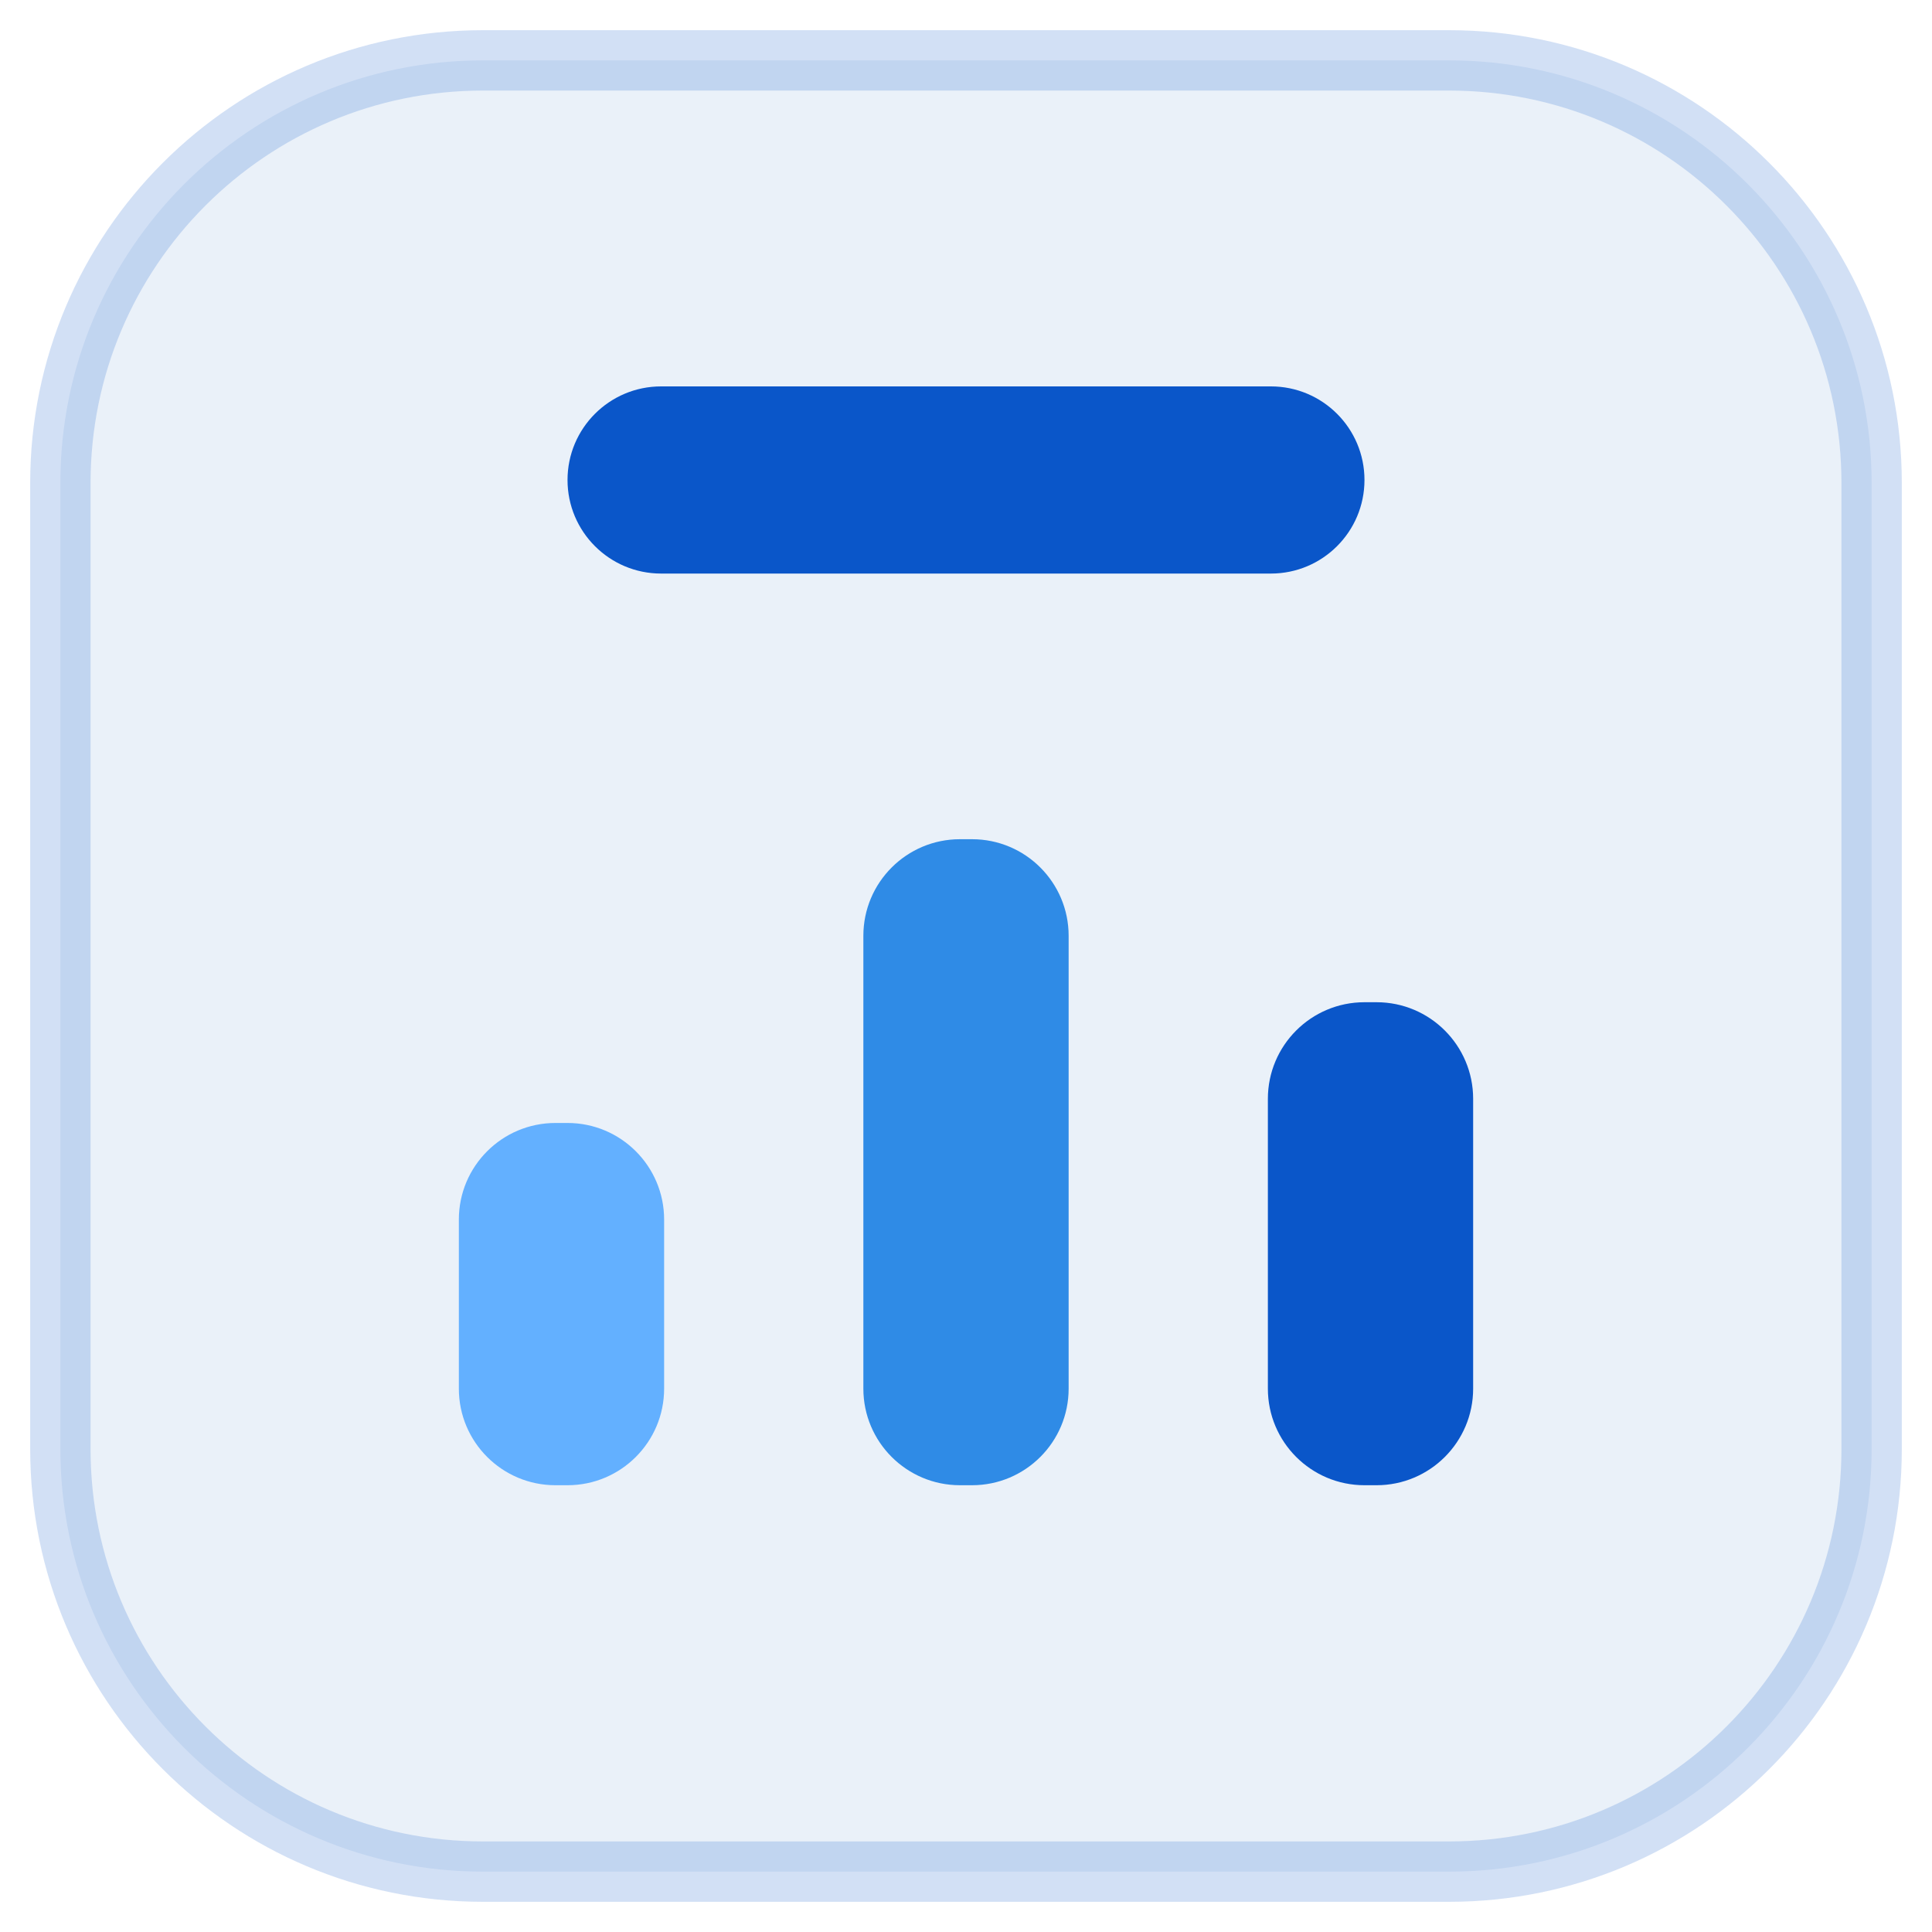
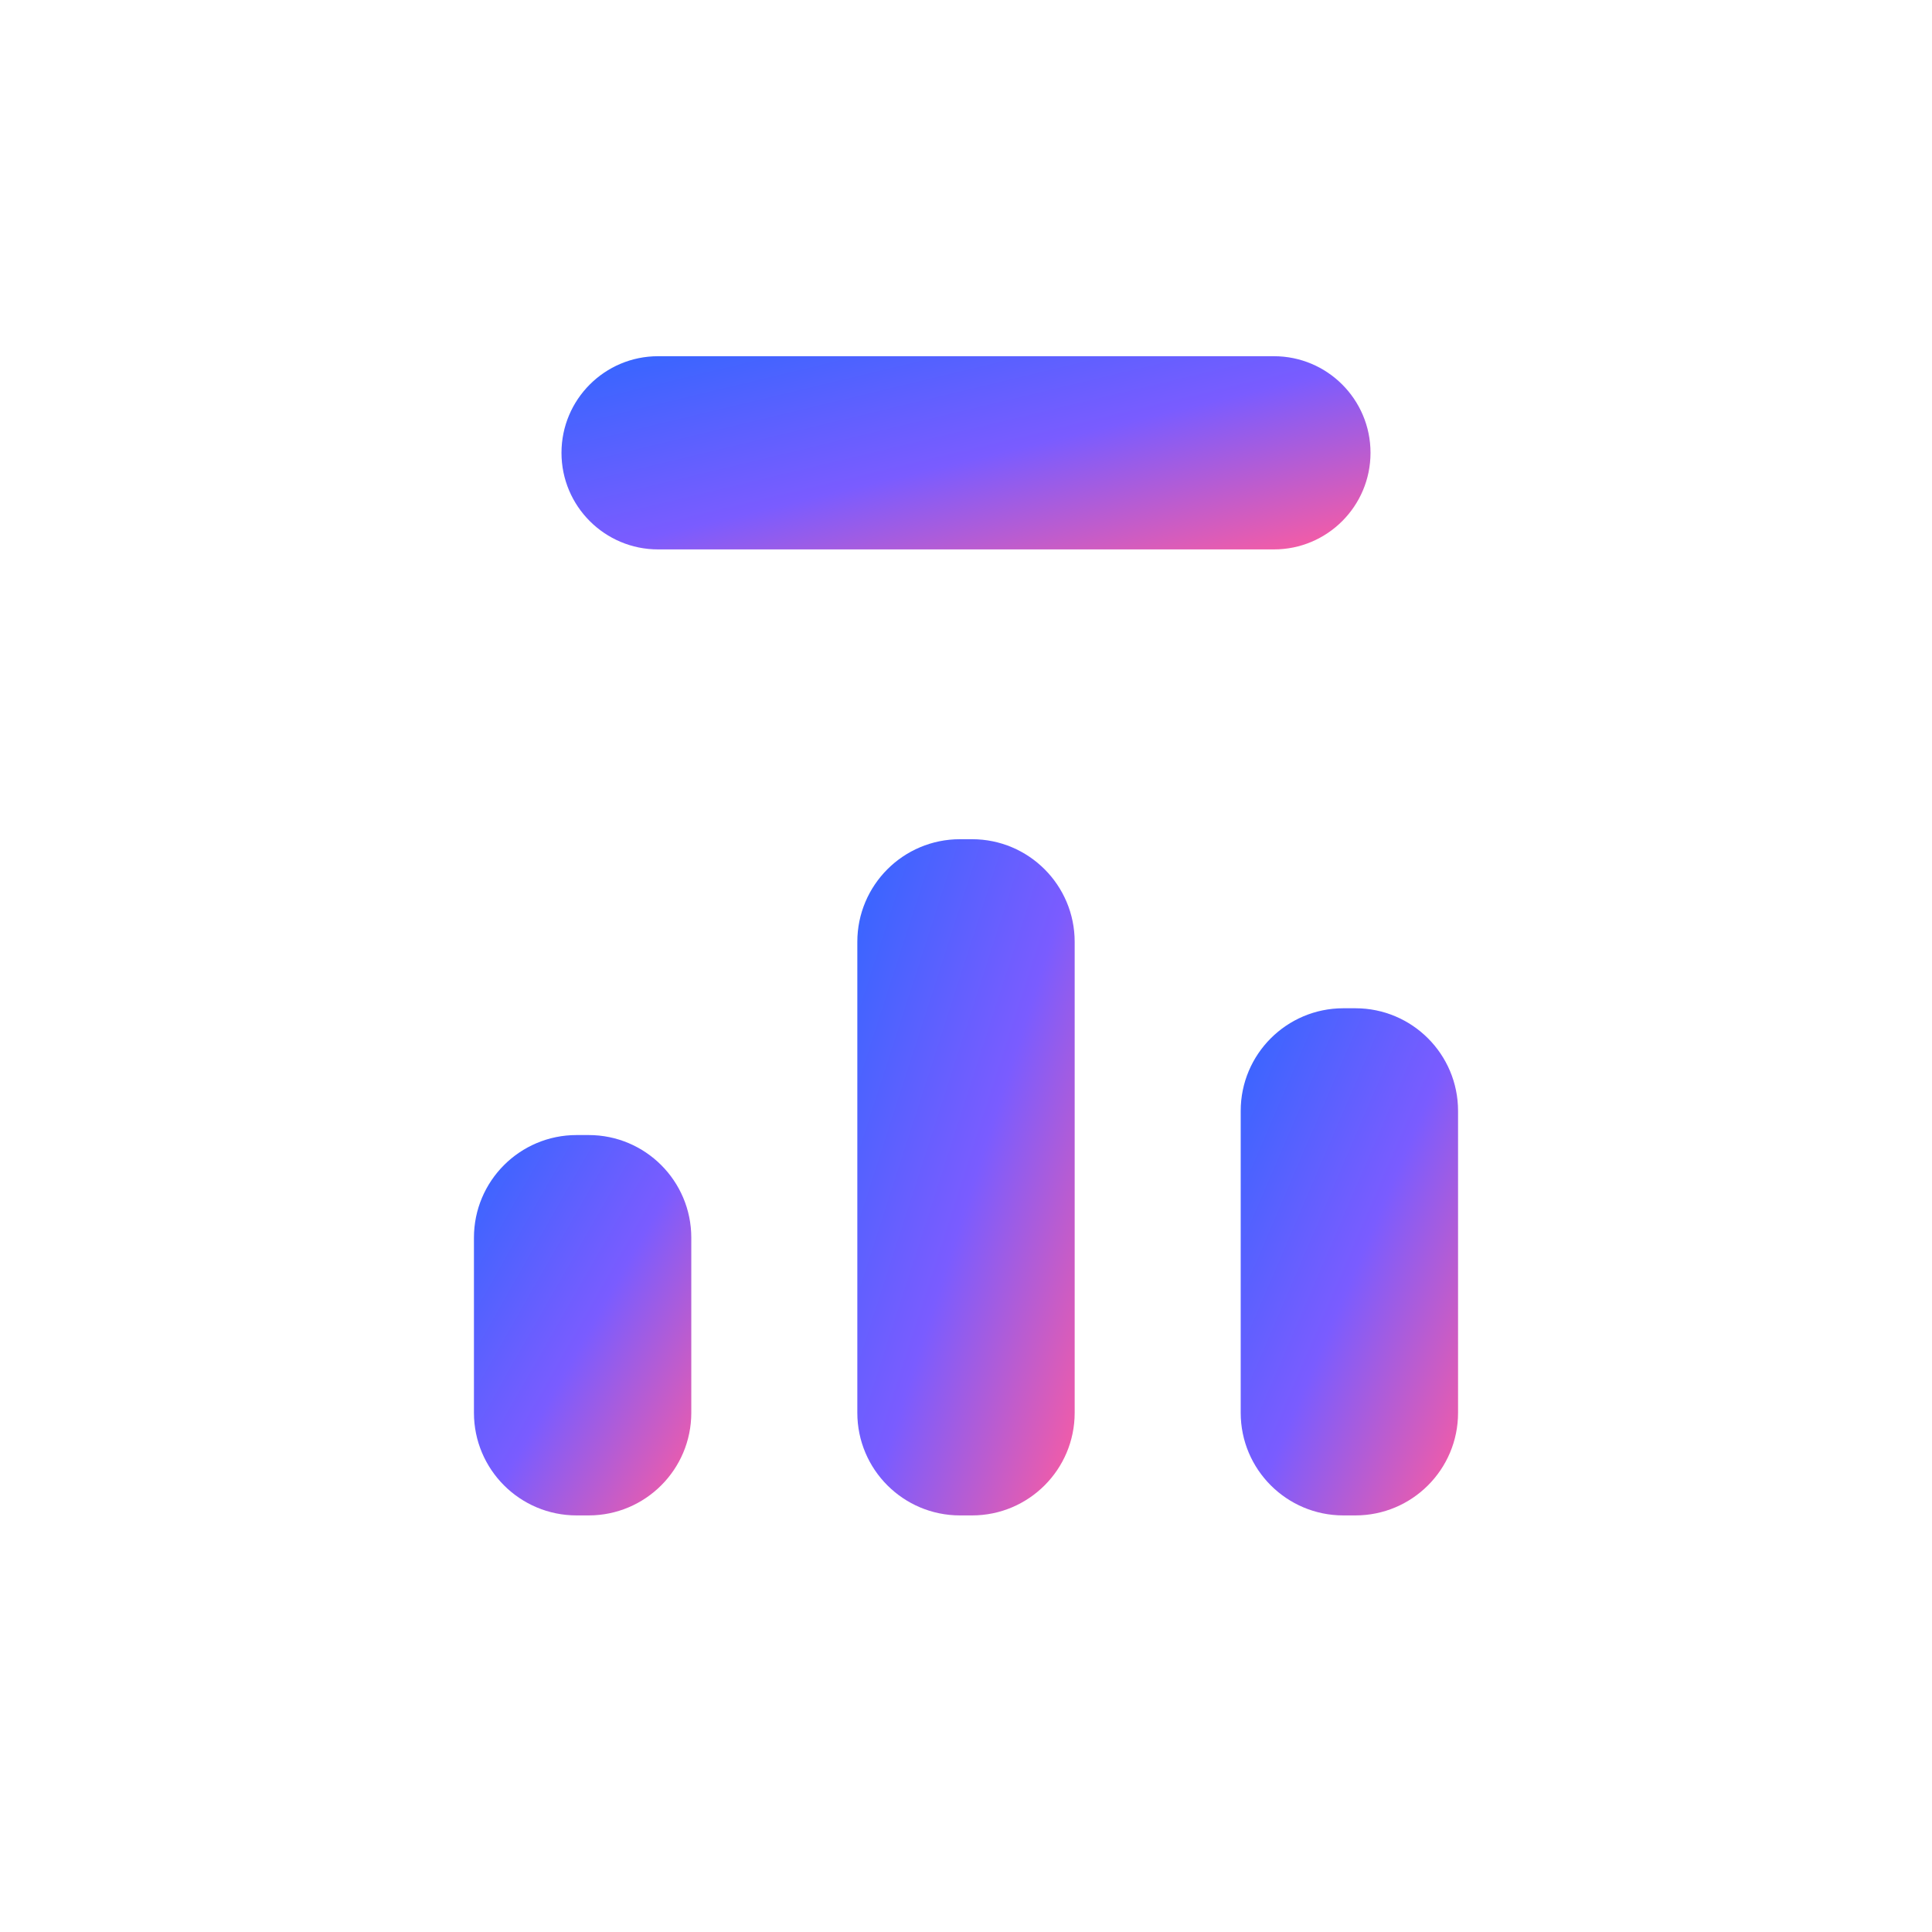
<svg xmlns="http://www.w3.org/2000/svg" width="32" height="32" viewBox="0 0 32 32">
-   <rect x="1" y="1" width="30" height="30" rx="7" fill="#eaf1f9" stroke="#0a56c9" stroke-opacity=".18" />
-   <rect x="9.4" y="6.4" width="13.2" height="3.1" rx="1.55" fill="#0a56c9" />
-   <rect x="7.6" y="18.6" width="3.4" height="6" rx="1.6" fill="#63b0ff" />
-   <rect x="14.3" y="13.9" width="3.4" height="10.7" rx="1.6" fill="#2f8be6" />
-   <rect x="21" y="16.6" width="3.4" height="8" rx="1.6" fill="#0a56c9" />
+   <defs>
+     <linearGradient id="m" x1="0" y1="0" x2="1" y2="1">
+       <stop offset="0" stop-color="#3366ff" />
+       <stop offset=".52" stop-color="#7a5cff" />
+       <stop offset="1" stop-color="#ff5c9e" />
+     </linearGradient>
+   </defs>
+   <rect x="9.3" y="5.9" width="13.4" height="3.2" rx="1.6" fill="url(#m)" />
+   <rect x="7.85" y="18.8" width="3.6" height="6.3" rx="1.7" fill="url(#m)" />
+   <rect x="14.2" y="13.9" width="3.6" height="11.2" rx="1.7" fill="url(#m)" />
+   <rect x="20.55" y="16.7" width="3.6" height="8.4" rx="1.7" fill="url(#m)" />
</svg>
